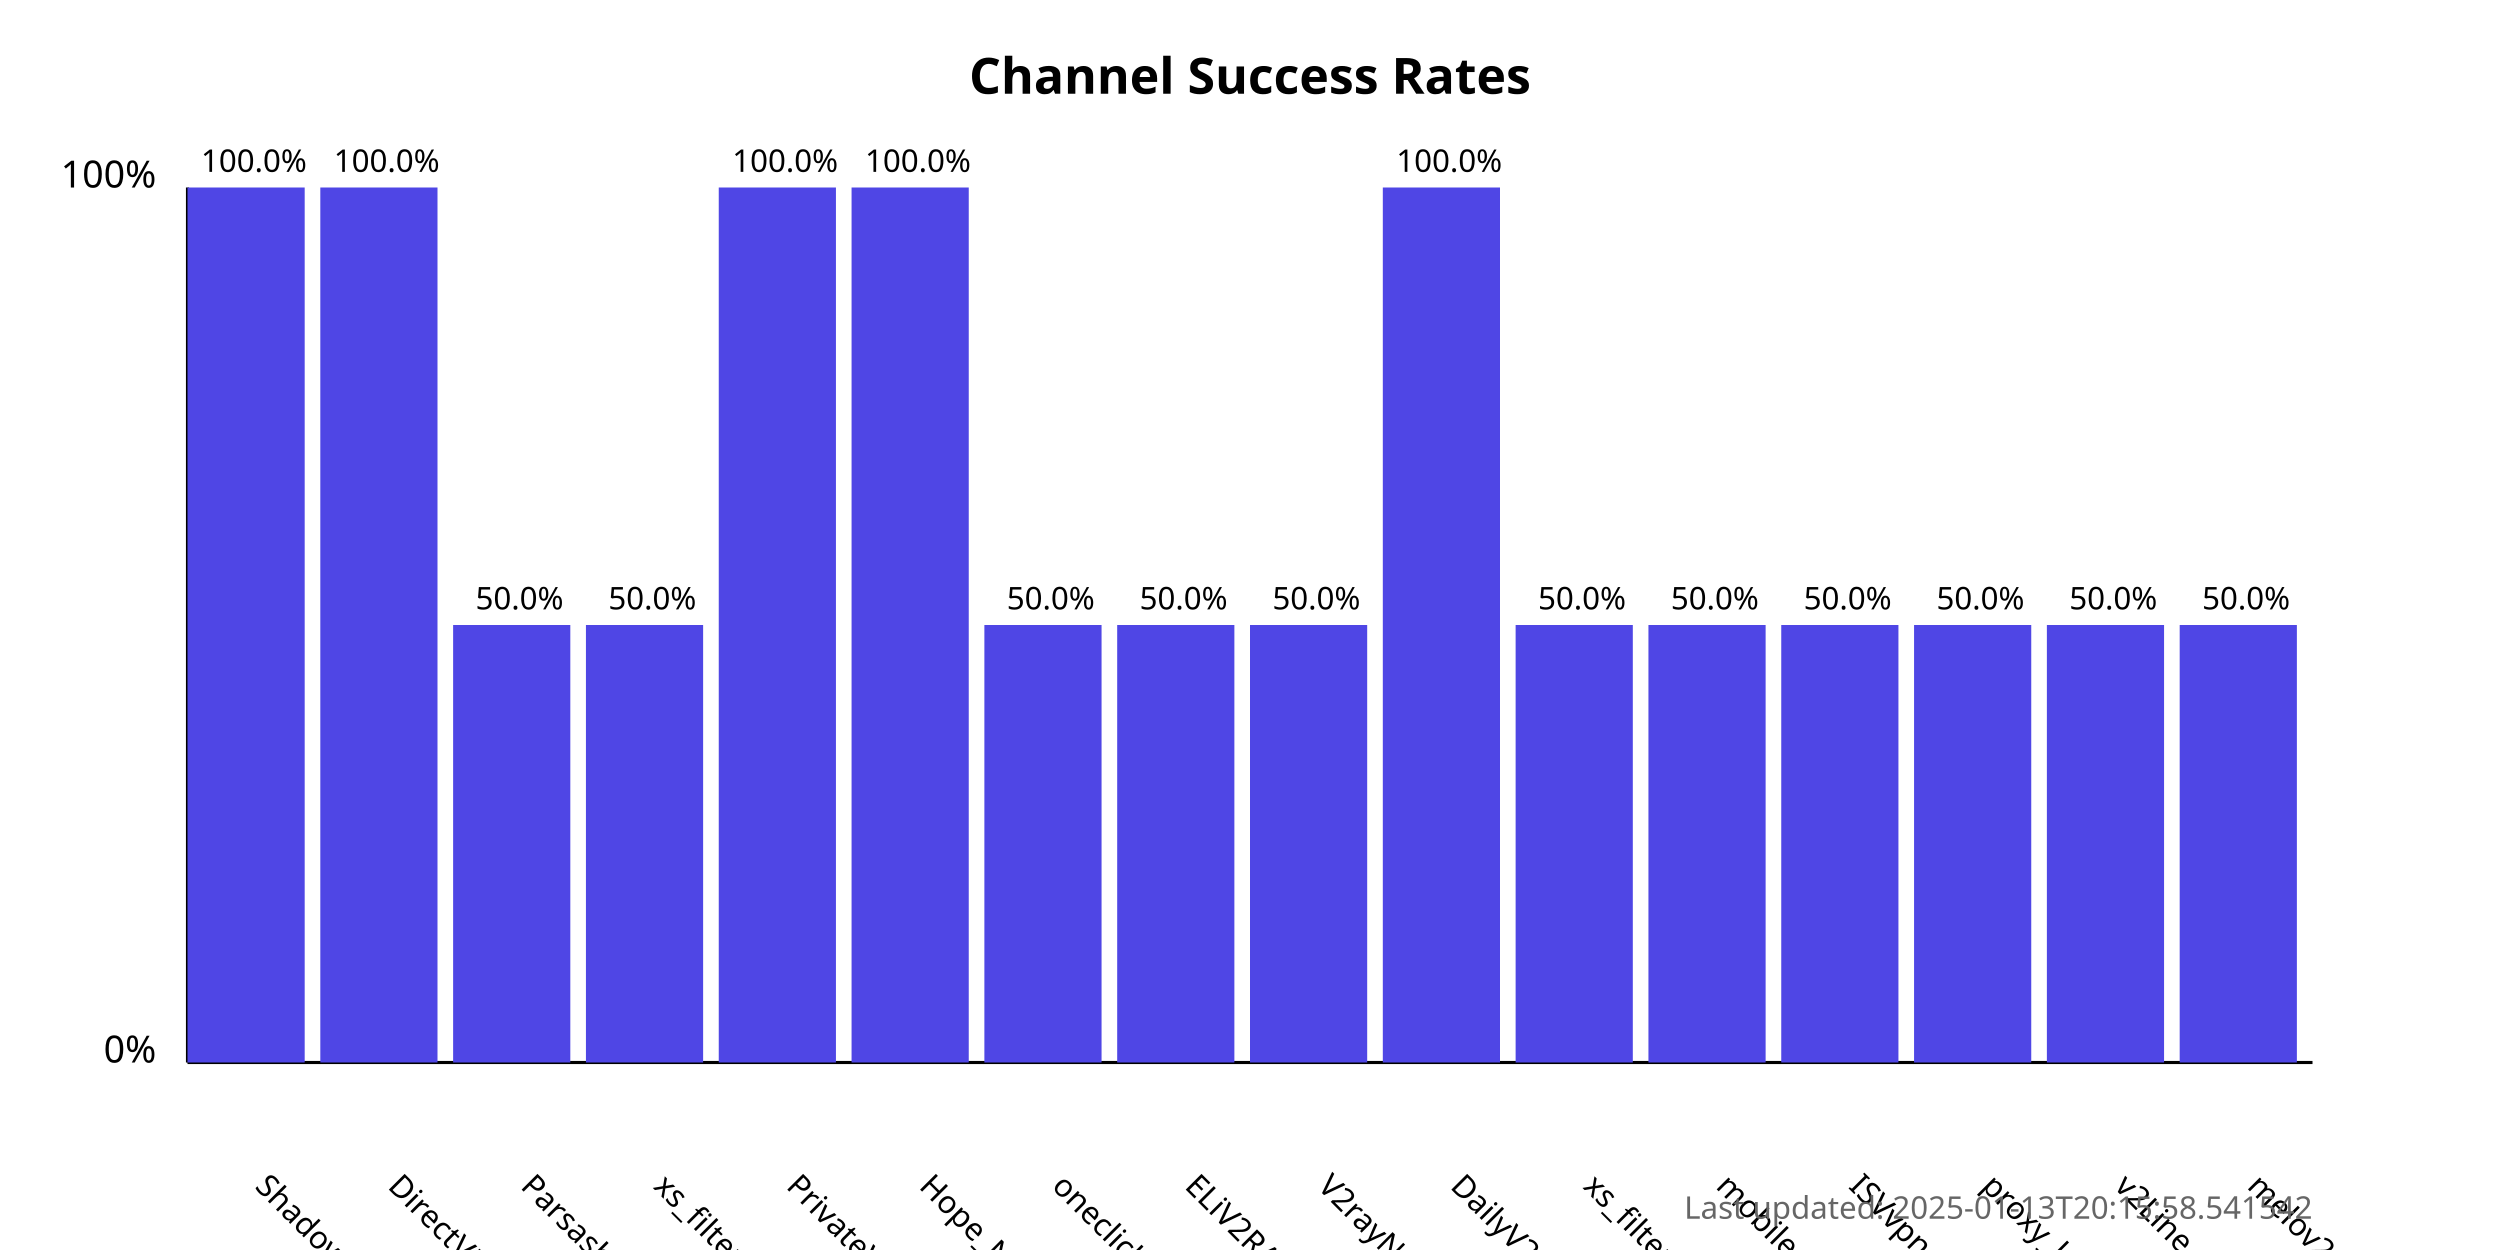
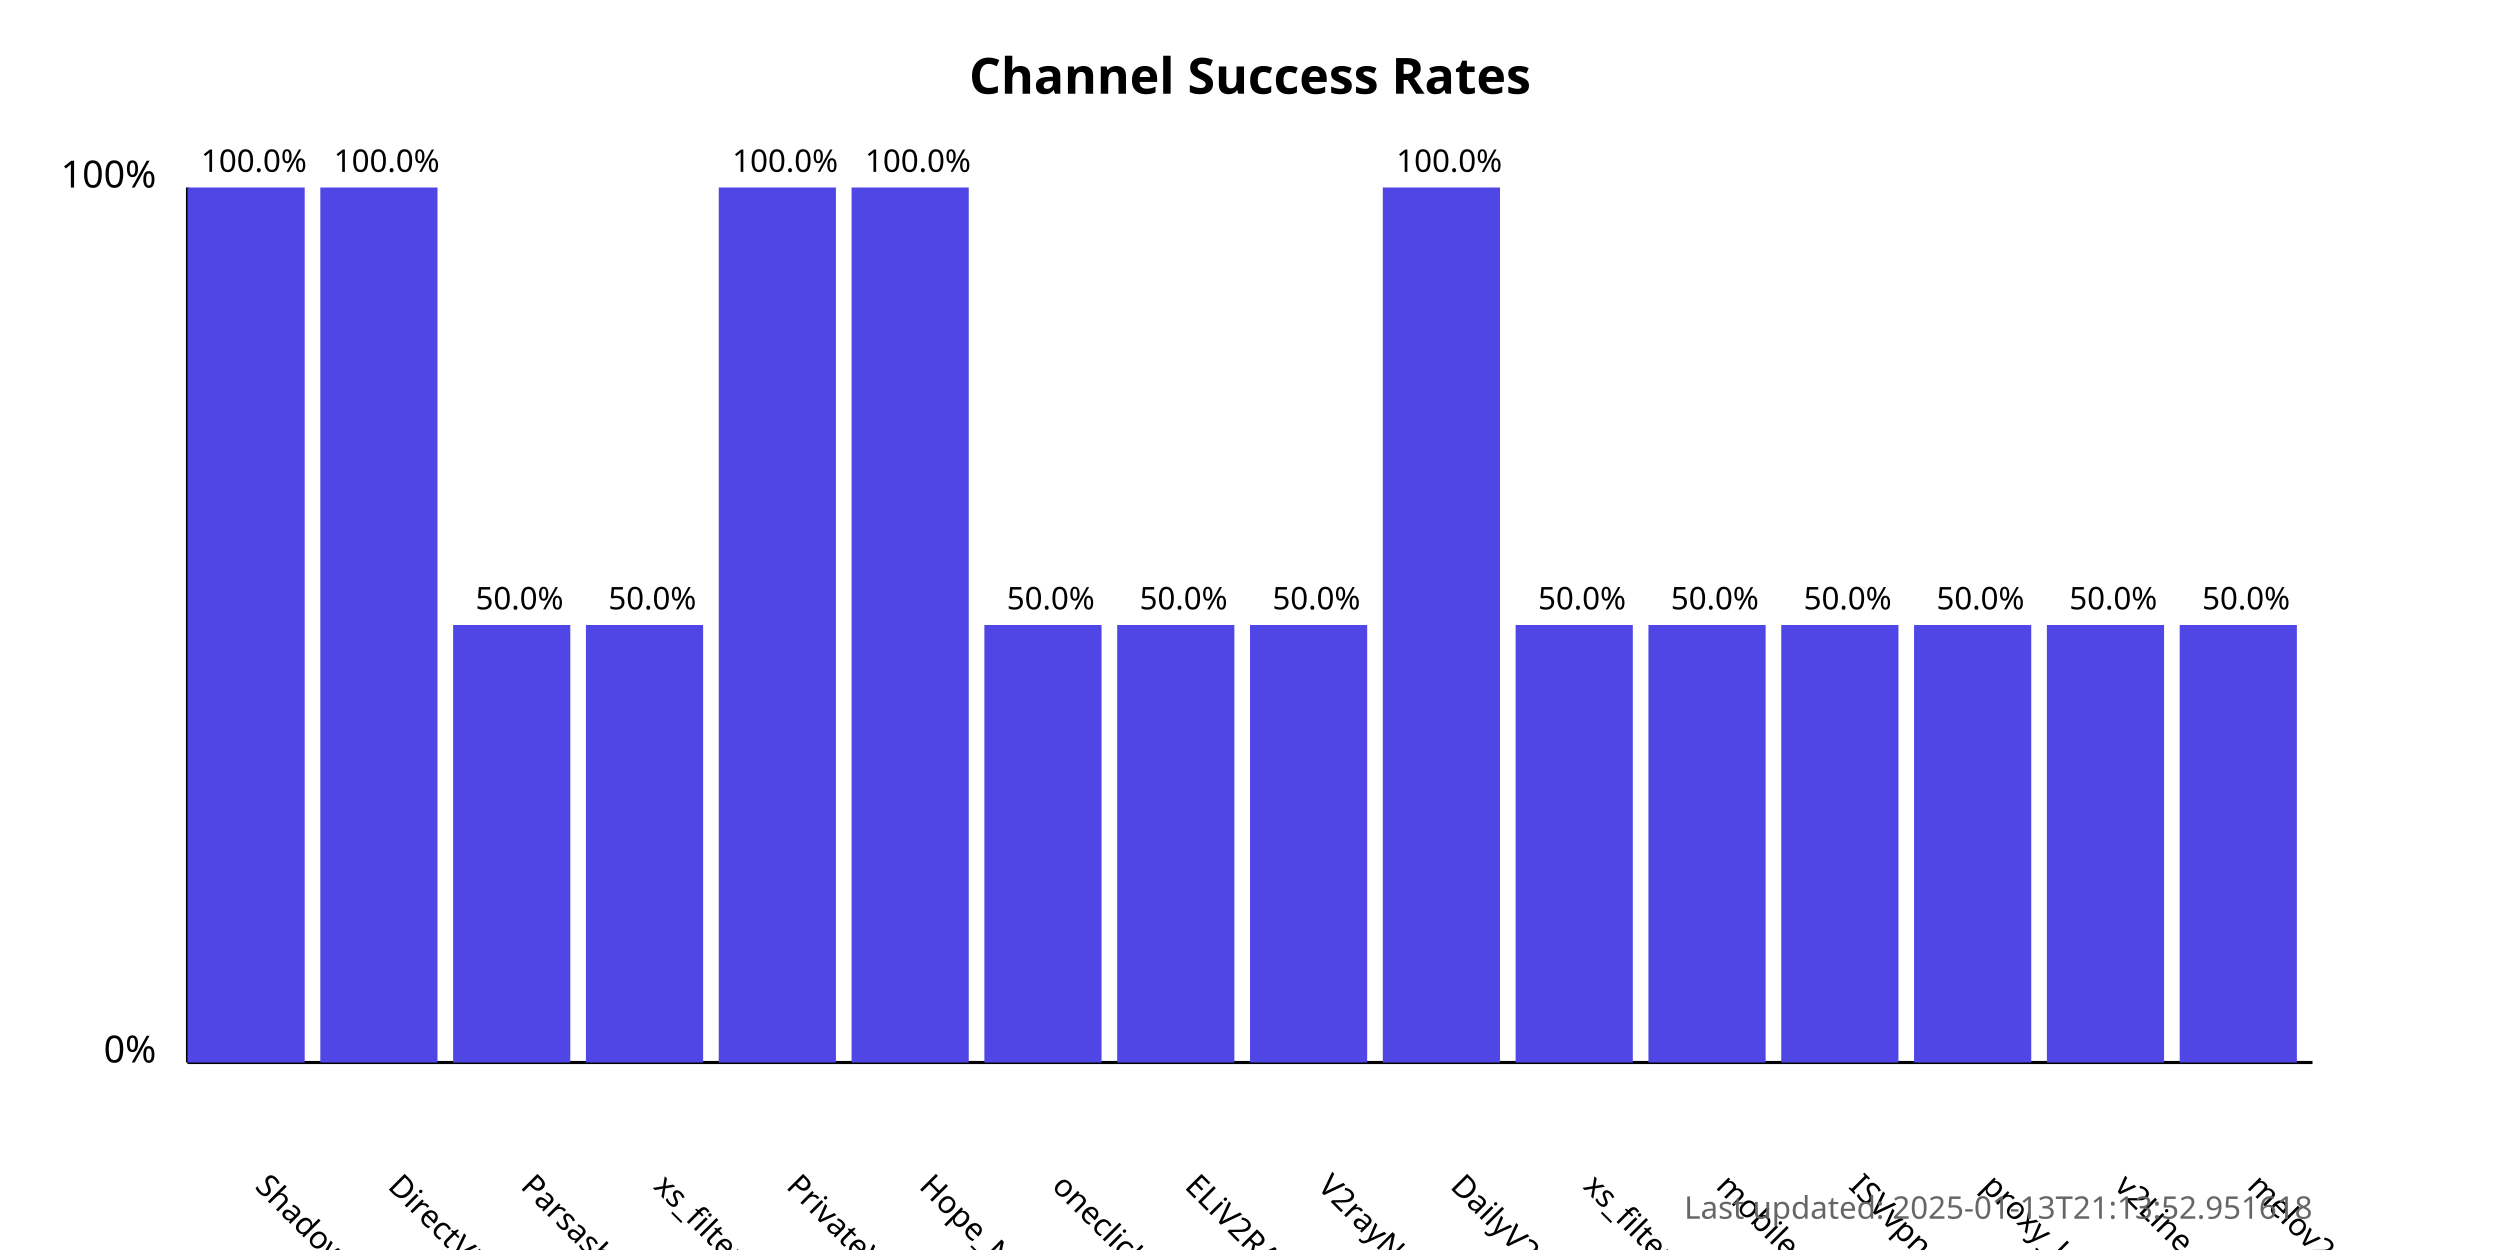
<svg xmlns="http://www.w3.org/2000/svg" width="800" height="400">
  <style>
            .chart-title { font: bold 16px sans-serif; }
            .axis-label { font: 12px sans-serif; }
            .tick-label { font: 10px sans-serif; }
            .bar { fill: #4f46e5; }
            .bar:hover { fill: #6366f1; }
            .timestamp { font: 10px sans-serif; fill: #666; }
        </style>
  <text x="400.0" y="30" text-anchor="middle" class="chart-title">
            Channel Success Rates
        </text>
  <line x1="60" y1="340" x2="60" y2="60" stroke="black" stroke-width="1" />
  <line x1="60" y1="340" x2="740" y2="340" stroke="black" stroke-width="1" />
  <text x="50" y="340" text-anchor="end" class="axis-label">0%</text>
  <text x="50" y="60" text-anchor="end" class="axis-label">100%</text>
  <g>
    <rect x="60" y="60.0" width="37.5" height="280.0" class="bar" />
    <text x="81.25" y="380" transform="rotate(45, 81.25, 380)" text-anchor="start" class="tick-label">
                ShadowProxy66
            </text>
    <text x="81.25" y="55.0" text-anchor="middle" class="tick-label">
                100.0%
            </text>
  </g>
  <g>
    <rect x="102.5" y="60.0" width="37.5" height="280.0" class="bar" />
    <text x="123.75" y="380" transform="rotate(45, 123.75, 380)" text-anchor="start" class="tick-label">
                DirectVPN
            </text>
    <text x="123.75" y="55.0" text-anchor="middle" class="tick-label">
                100.0%
            </text>
  </g>
  <g>
    <rect x="145.0" y="200.0" width="37.5" height="140.0" class="bar" />
    <text x="166.25" y="380" transform="rotate(45, 166.25, 380)" text-anchor="start" class="tick-label">
                Parsashonam
            </text>
    <text x="166.25" y="195.0" text-anchor="middle" class="tick-label">
                50.0%
            </text>
  </g>
  <g>
    <rect x="187.5" y="200.0" width="37.5" height="140.0" class="bar" />
    <text x="208.75" y="380" transform="rotate(45, 208.75, 380)" text-anchor="start" class="tick-label">
                xs_filternet
            </text>
    <text x="208.75" y="195.0" text-anchor="middle" class="tick-label">
                50.0%
            </text>
  </g>
  <g>
    <rect x="230.0" y="60.0" width="37.5" height="280.0" class="bar" />
    <text x="251.25" y="380" transform="rotate(45, 251.25, 380)" text-anchor="start" class="tick-label">
                PrivateVPNs
            </text>
    <text x="251.25" y="55.0" text-anchor="middle" class="tick-label">
                100.0%
            </text>
  </g>
  <g>
    <rect x="272.5" y="60.0" width="37.5" height="280.0" class="bar" />
    <text x="293.75" y="380" transform="rotate(45, 293.75, 380)" text-anchor="start" class="tick-label">
                Hope_Net
            </text>
    <text x="293.75" y="55.0" text-anchor="middle" class="tick-label">
                100.0%
            </text>
  </g>
  <g>
    <rect x="315.0" y="200.0" width="37.5" height="140.0" class="bar" />
    <text x="336.25" y="380" transform="rotate(45, 336.25, 380)" text-anchor="start" class="tick-label">
                oneclickvpnkeys
            </text>
    <text x="336.25" y="195.0" text-anchor="middle" class="tick-label">
                50.0%
            </text>
  </g>
  <g>
    <rect x="357.5" y="200.0" width="37.5" height="140.0" class="bar" />
    <text x="378.75" y="380" transform="rotate(45, 378.75, 380)" text-anchor="start" class="tick-label">
                ELiV2RAY
            </text>
    <text x="378.75" y="195.0" text-anchor="middle" class="tick-label">
                50.0%
            </text>
  </g>
  <g>
    <rect x="400.0" y="200.0" width="37.5" height="140.0" class="bar" />
    <text x="421.25" y="380" transform="rotate(45, 421.25, 380)" text-anchor="start" class="tick-label">
                V2rayNGX
            </text>
    <text x="421.25" y="195.0" text-anchor="middle" class="tick-label">
                50.0%
            </text>
  </g>
  <g>
    <rect x="442.5" y="60.0" width="37.5" height="280.0" class="bar" />
    <text x="463.75" y="380" transform="rotate(45, 463.75, 380)" text-anchor="start" class="tick-label">
                DailyV2RY
            </text>
    <text x="463.75" y="55.0" text-anchor="middle" class="tick-label">
                100.0%
            </text>
  </g>
  <g>
    <rect x="485.0" y="200.0" width="37.5" height="140.0" class="bar" />
    <text x="506.25" y="380" transform="rotate(45, 506.25, 380)" text-anchor="start" class="tick-label">
                xs_filternet
            </text>
    <text x="506.25" y="195.0" text-anchor="middle" class="tick-label">
                50.0%
            </text>
  </g>
  <g>
    <rect x="527.5" y="200.0" width="37.5" height="140.0" class="bar" />
    <text x="548.75" y="380" transform="rotate(45, 548.75, 380)" text-anchor="start" class="tick-label">
                mobilesignal
            </text>
    <text x="548.75" y="195.0" text-anchor="middle" class="tick-label">
                50.0%
            </text>
  </g>
  <g>
    <rect x="570.0" y="200.0" width="37.5" height="140.0" class="bar" />
    <text x="591.25" y="380" transform="rotate(45, 591.25, 380)" text-anchor="start" class="tick-label">
                ISVvpn
            </text>
    <text x="591.25" y="195.0" text-anchor="middle" class="tick-label">
                50.0%
            </text>
  </g>
  <g>
    <rect x="612.5" y="200.0" width="37.5" height="140.0" class="bar" />
    <text x="633.75" y="380" transform="rotate(45, 633.75, 380)" text-anchor="start" class="tick-label">
                proxy_kafee
            </text>
    <text x="633.75" y="195.0" text-anchor="middle" class="tick-label">
                50.0%
            </text>
  </g>
  <g>
    <rect x="655.0" y="200.0" width="37.5" height="140.0" class="bar" />
    <text x="676.25" y="380" transform="rotate(45, 676.25, 380)" text-anchor="start" class="tick-label">
                v2Line
            </text>
    <text x="676.25" y="195.0" text-anchor="middle" class="tick-label">
                50.0%
            </text>
  </g>
  <g>
    <rect x="697.5" y="200.0" width="37.5" height="140.0" class="bar" />
    <text x="718.75" y="380" transform="rotate(45, 718.75, 380)" text-anchor="start" class="tick-label">
                melov2ray
            </text>
    <text x="718.75" y="195.0" text-anchor="middle" class="tick-label">
                50.0%
            </text>
  </g>
  <text x="740" y="390" text-anchor="end" class="timestamp">
-             Last updated: 2025-01-13T20:15:58.541542
+             Last updated: 2025-01-13T21:13:52.951618
        </text>
</svg>
